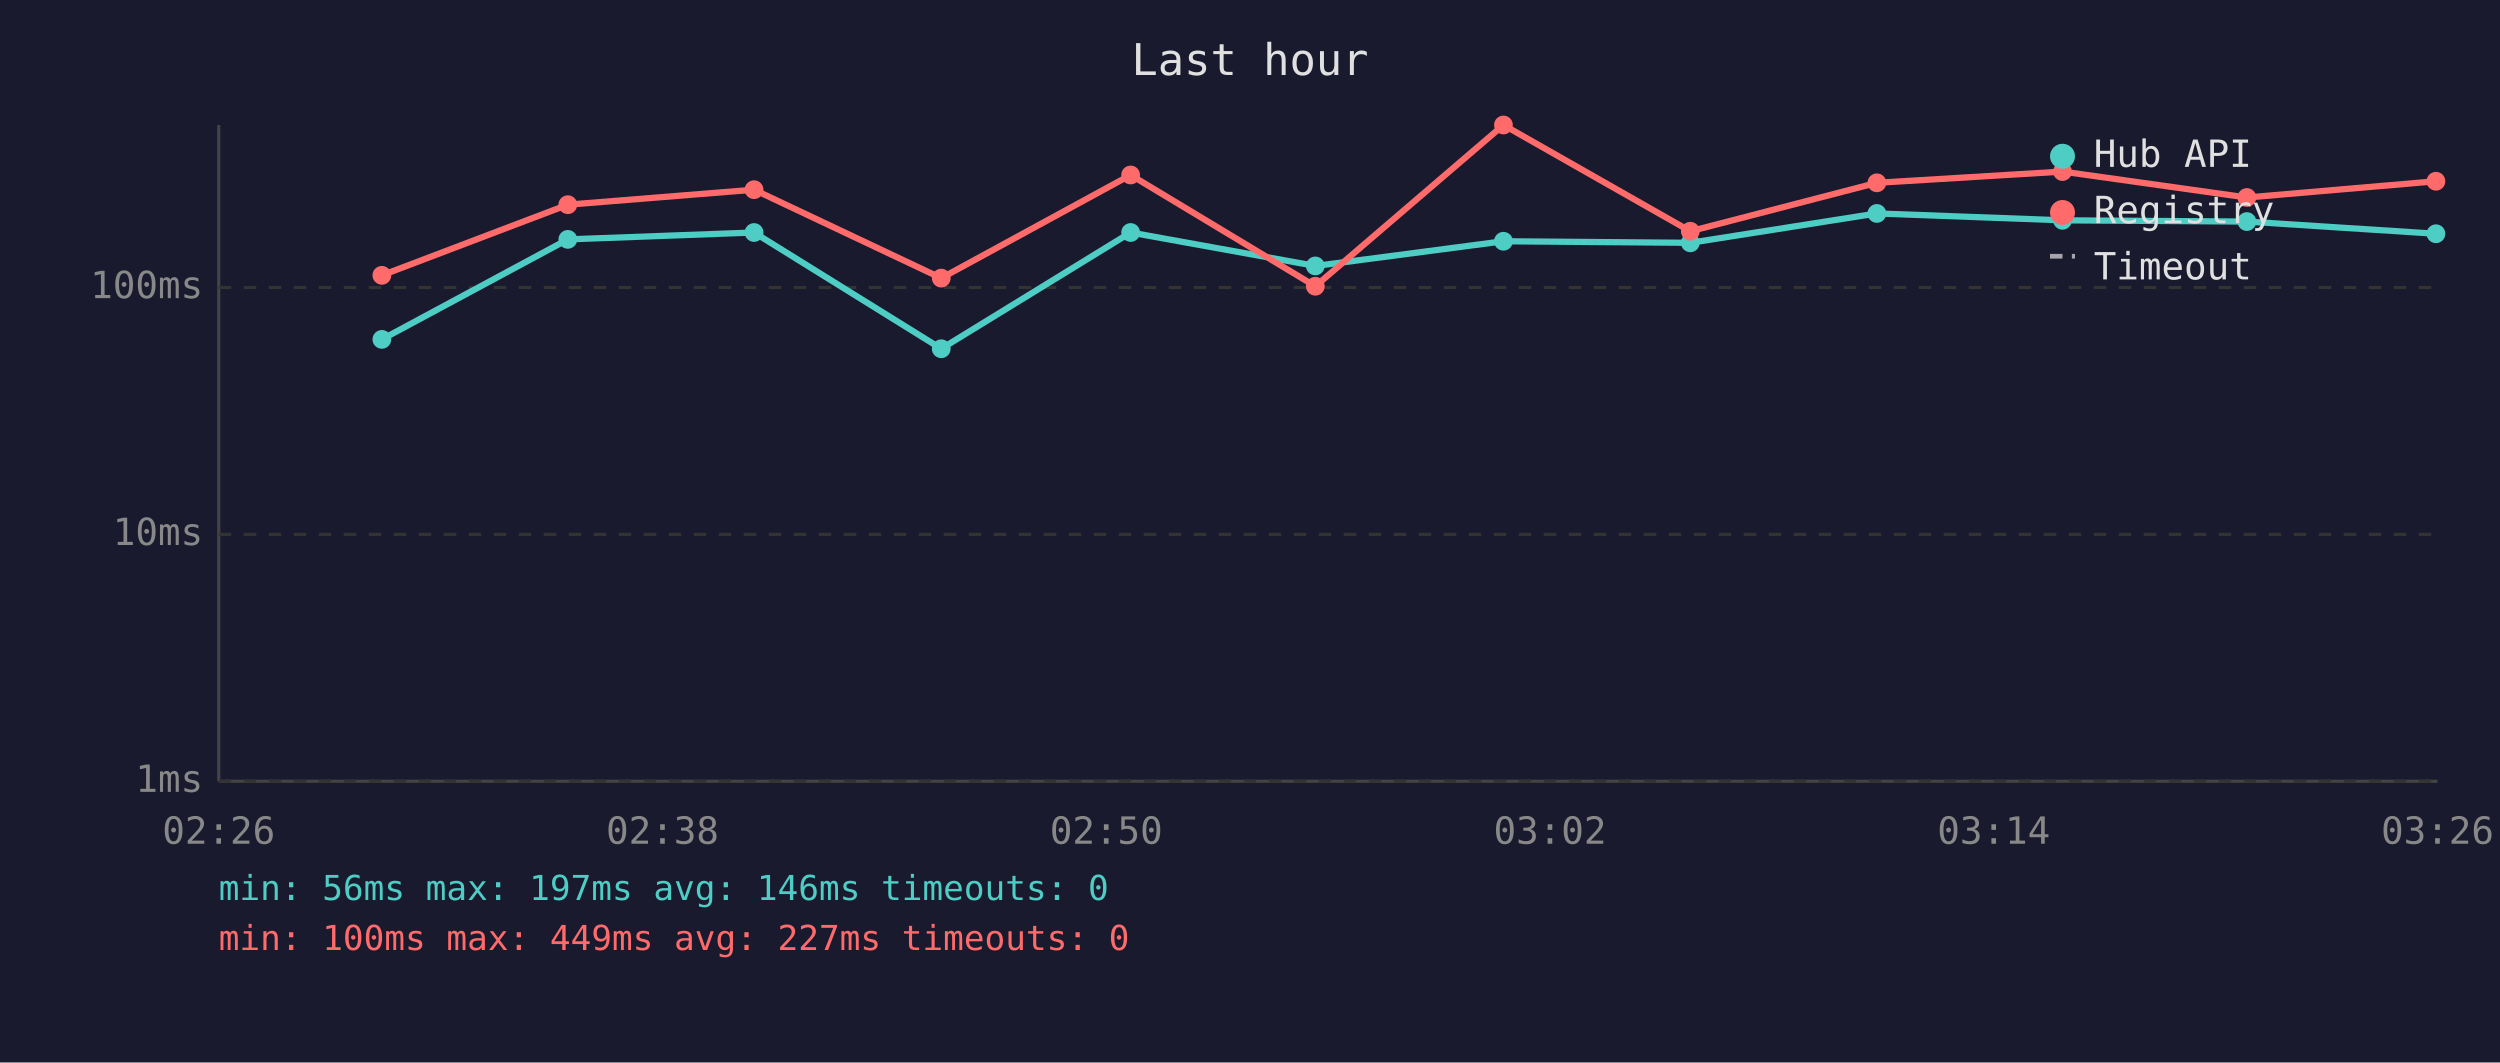
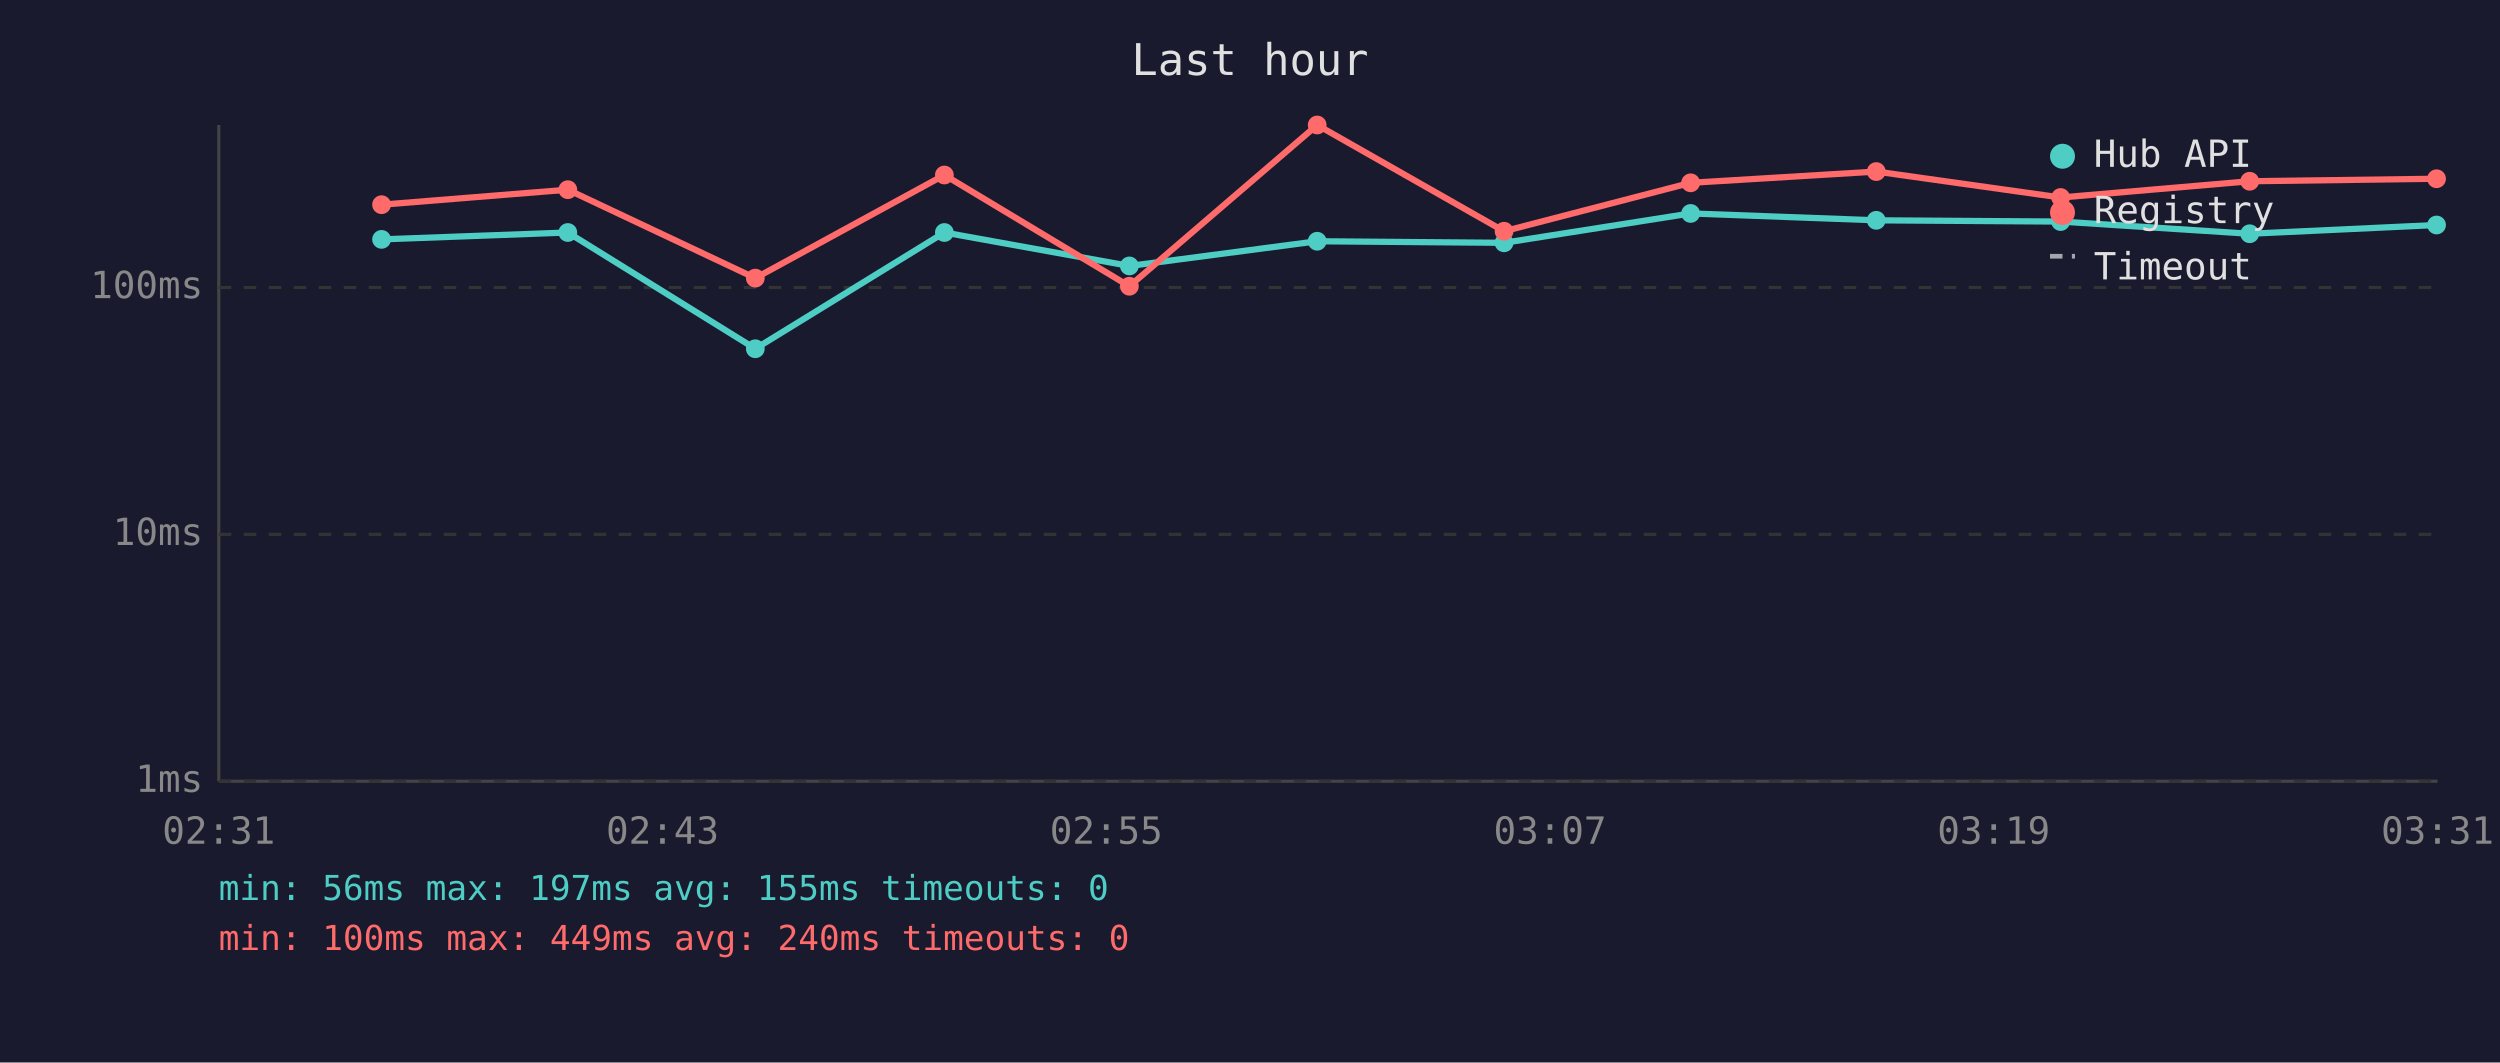
<svg xmlns="http://www.w3.org/2000/svg" viewBox="0 0 800 340" font-family="monospace" font-size="12">
  <rect width="800" height="340" fill="#1a1a2e" />
  <text x="400" y="24" fill="#e0e0e0" font-size="14" text-anchor="middle">Last hour</text>
  <line x1="70" y1="40" x2="70" y2="250" stroke="#444" stroke-width="1" />
  <line x1="70" y1="250" x2="780" y2="250" stroke="#444" stroke-width="1" />
  <line x1="70" y1="250" x2="780" y2="250" stroke="#333" stroke-width="1" stroke-dasharray="4" />
  <text x="65" y="250" fill="#888" text-anchor="end" dominant-baseline="middle">1ms</text>
  <line x1="70" y1="171" x2="780" y2="171" stroke="#333" stroke-width="1" stroke-dasharray="4" />
  <text x="65" y="171" fill="#888" text-anchor="end" dominant-baseline="middle">10ms</text>
  <line x1="70" y1="92" x2="780" y2="92" stroke="#333" stroke-width="1" stroke-dasharray="4" />
  <text x="65" y="92" fill="#888" text-anchor="end" dominant-baseline="middle">100ms</text>
-   <text x="70" y="270" fill="#888" text-anchor="middle">02:26</text>
-   <text x="212" y="270" fill="#888" text-anchor="middle">02:38</text>
-   <text x="354" y="270" fill="#888" text-anchor="middle">02:50</text>
-   <text x="496" y="270" fill="#888" text-anchor="middle">03:02</text>
-   <text x="638" y="270" fill="#888" text-anchor="middle">03:14</text>
-   <text x="780" y="270" fill="#888" text-anchor="middle">03:26</text>
-   <polyline points="122.2,108.6 181.7,76.6 241.3,74.4 301.2,111.6 361.8,74.4 420.9,85.1 481.1,77.2 540.9,77.7 600.6,68.3 660.0,70.5 719.0,70.9 779.5,74.8" fill="none" stroke="#4ecdc4" stroke-width="2" opacity="1" />
-   <circle cx="122.2" cy="108.6" r="3" fill="#4ecdc4" />
-   <circle cx="181.7" cy="76.6" r="3" fill="#4ecdc4" />
-   <circle cx="241.3" cy="74.4" r="3" fill="#4ecdc4" />
-   <circle cx="301.2" cy="111.6" r="3" fill="#4ecdc4" />
-   <circle cx="361.8" cy="74.4" r="3" fill="#4ecdc4" />
-   <circle cx="420.9" cy="85.1" r="3" fill="#4ecdc4" />
-   <circle cx="481.1" cy="77.2" r="3" fill="#4ecdc4" />
-   <circle cx="540.9" cy="77.7" r="3" fill="#4ecdc4" />
-   <circle cx="600.6" cy="68.3" r="3" fill="#4ecdc4" />
-   <circle cx="660.0" cy="70.5" r="3" fill="#4ecdc4" />
-   <circle cx="719.0" cy="70.9" r="3" fill="#4ecdc4" />
-   <circle cx="779.5" cy="74.8" r="3" fill="#4ecdc4" />
-   <polyline points="122.2,88.1 181.7,65.5 241.3,60.7 301.2,89.0 361.8,56.0 420.9,91.6 481.1,40.0 540.9,74.0 600.6,58.5 660.0,54.9 719.0,63.2 779.5,58.0" fill="none" stroke="#ff6b6b" stroke-width="2" opacity="1" />
-   <circle cx="122.2" cy="88.1" r="3" fill="#ff6b6b" />
-   <circle cx="181.7" cy="65.5" r="3" fill="#ff6b6b" />
-   <circle cx="241.3" cy="60.7" r="3" fill="#ff6b6b" />
-   <circle cx="301.2" cy="89.0" r="3" fill="#ff6b6b" />
-   <circle cx="361.8" cy="56.0" r="3" fill="#ff6b6b" />
-   <circle cx="420.9" cy="91.6" r="3" fill="#ff6b6b" />
-   <circle cx="481.1" cy="40.0" r="3" fill="#ff6b6b" />
-   <circle cx="540.9" cy="74.0" r="3" fill="#ff6b6b" />
-   <circle cx="600.6" cy="58.5" r="3" fill="#ff6b6b" />
-   <circle cx="660.0" cy="54.9" r="3" fill="#ff6b6b" />
-   <circle cx="719.0" cy="63.2" r="3" fill="#ff6b6b" />
-   <circle cx="779.5" cy="58.0" r="3" fill="#ff6b6b" />
+   <text x="70" y="270" fill="#888" text-anchor="middle">02:31</text>
+   <text x="212" y="270" fill="#888" text-anchor="middle">02:43</text>
+   <text x="354" y="270" fill="#888" text-anchor="middle">02:55</text>
+   <text x="496" y="270" fill="#888" text-anchor="middle">03:07</text>
+   <text x="638" y="270" fill="#888" text-anchor="middle">03:19</text>
+   <text x="780" y="270" fill="#888" text-anchor="middle">03:31</text>
+   <polyline points="122.1,76.6 181.7,74.4 241.7,111.6 302.2,74.4 361.4,85.1 421.5,77.2 481.3,77.7 541.0,68.3 600.4,70.5 659.4,70.9 719.9,74.8 779.7,72.0" fill="none" stroke="#4ecdc4" stroke-width="2" opacity="1" />
+   <circle cx="122.1" cy="76.6" r="3" fill="#4ecdc4" />
+   <circle cx="181.7" cy="74.4" r="3" fill="#4ecdc4" />
+   <circle cx="241.7" cy="111.6" r="3" fill="#4ecdc4" />
+   <circle cx="302.2" cy="74.4" r="3" fill="#4ecdc4" />
+   <circle cx="361.4" cy="85.1" r="3" fill="#4ecdc4" />
+   <circle cx="421.5" cy="77.2" r="3" fill="#4ecdc4" />
+   <circle cx="481.3" cy="77.7" r="3" fill="#4ecdc4" />
+   <circle cx="541.0" cy="68.3" r="3" fill="#4ecdc4" />
+   <circle cx="600.4" cy="70.5" r="3" fill="#4ecdc4" />
+   <circle cx="659.4" cy="70.9" r="3" fill="#4ecdc4" />
+   <circle cx="719.9" cy="74.8" r="3" fill="#4ecdc4" />
+   <circle cx="779.7" cy="72.0" r="3" fill="#4ecdc4" />
+   <polyline points="122.1,65.5 181.7,60.7 241.7,89.0 302.2,56.0 361.4,91.6 421.5,40.0 481.3,74.0 541.0,58.5 600.4,54.9 659.4,63.2 719.9,58.0 779.7,57.2" fill="none" stroke="#ff6b6b" stroke-width="2" opacity="1" />
+   <circle cx="122.1" cy="65.5" r="3" fill="#ff6b6b" />
+   <circle cx="181.7" cy="60.7" r="3" fill="#ff6b6b" />
+   <circle cx="241.7" cy="89.0" r="3" fill="#ff6b6b" />
+   <circle cx="302.2" cy="56.0" r="3" fill="#ff6b6b" />
+   <circle cx="361.4" cy="91.6" r="3" fill="#ff6b6b" />
+   <circle cx="421.5" cy="40.0" r="3" fill="#ff6b6b" />
+   <circle cx="481.3" cy="74.0" r="3" fill="#ff6b6b" />
+   <circle cx="541.0" cy="58.5" r="3" fill="#ff6b6b" />
+   <circle cx="600.4" cy="54.9" r="3" fill="#ff6b6b" />
+   <circle cx="659.4" cy="63.2" r="3" fill="#ff6b6b" />
+   <circle cx="719.9" cy="58.0" r="3" fill="#ff6b6b" />
+   <circle cx="779.7" cy="57.2" r="3" fill="#ff6b6b" />
  <circle cx="660" cy="50" r="4" fill="#4ecdc4" />
  <text x="670" y="50" fill="#e0e0e0" dominant-baseline="middle">Hub API</text>
  <circle cx="660" cy="68" r="4" fill="#ff6b6b" />
  <text x="670" y="68" fill="#e0e0e0" dominant-baseline="middle">Registry</text>
  <line x1="656" y1="82" x2="664" y2="82" stroke="#e0e0e0" stroke-width="1.5" stroke-dasharray="4,3" opacity="0.7" />
  <text x="670" y="86" fill="#e0e0e0" dominant-baseline="middle">Timeout</text>
-   <text x="70" y="288" fill="#4ecdc4" font-size="11">min: 56ms  max: 197ms  avg: 146ms  timeouts: 0</text>
-   <text x="70" y="304" fill="#ff6b6b" font-size="11">min: 100ms  max: 449ms  avg: 227ms  timeouts: 0</text>
+   <text x="70" y="288" fill="#4ecdc4" font-size="11">min: 56ms  max: 197ms  avg: 155ms  timeouts: 0</text>
+   <text x="70" y="304" fill="#ff6b6b" font-size="11">min: 100ms  max: 449ms  avg: 240ms  timeouts: 0</text>
</svg>
